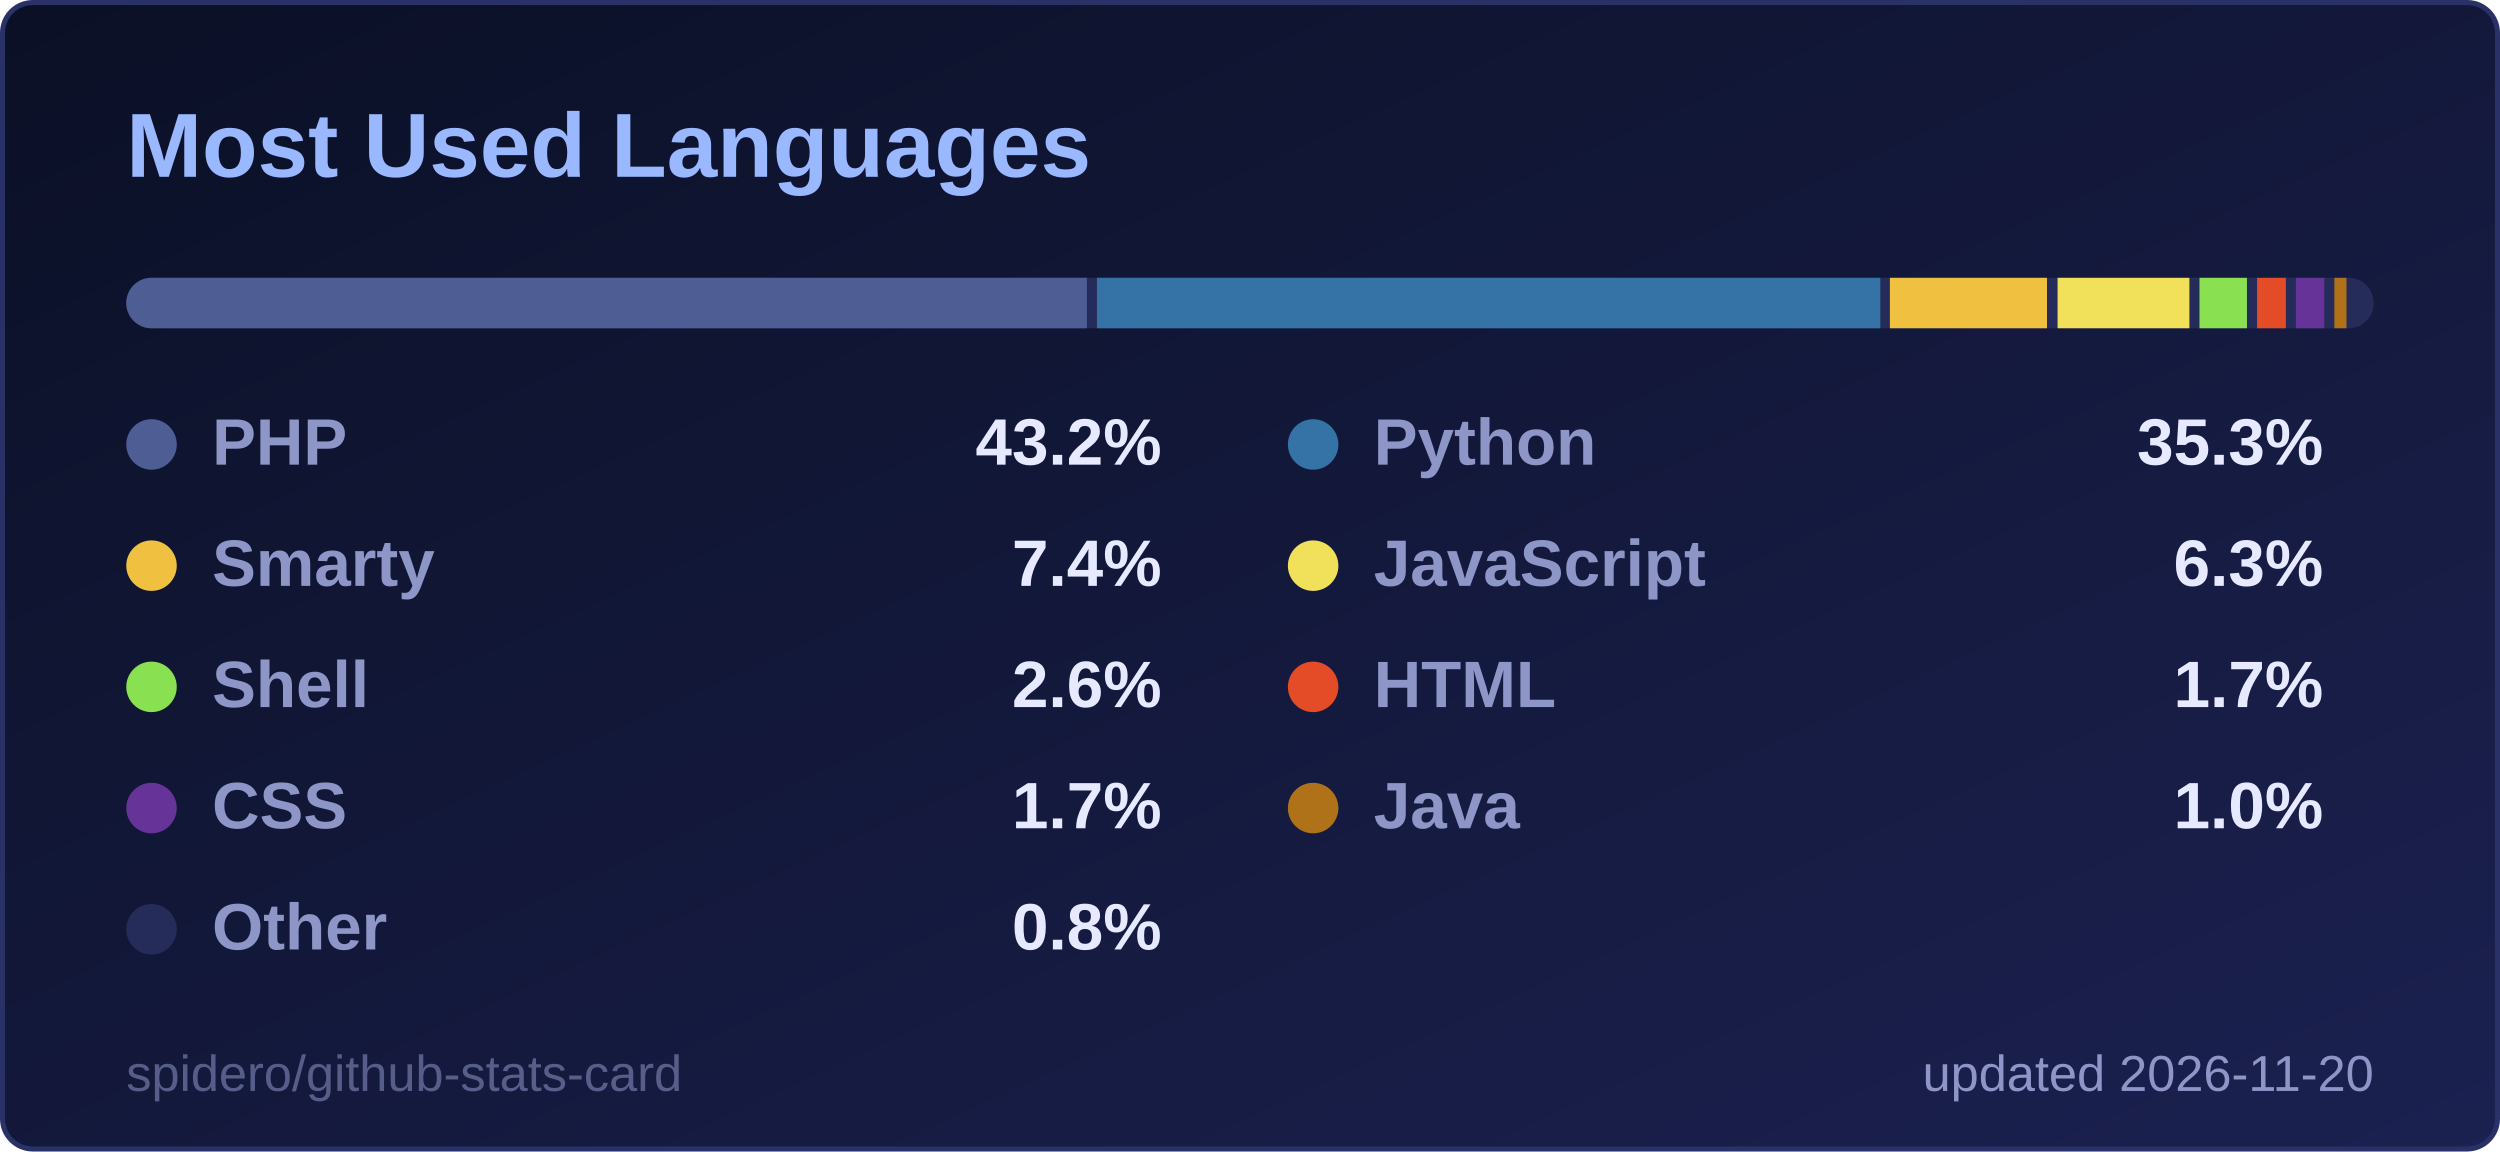
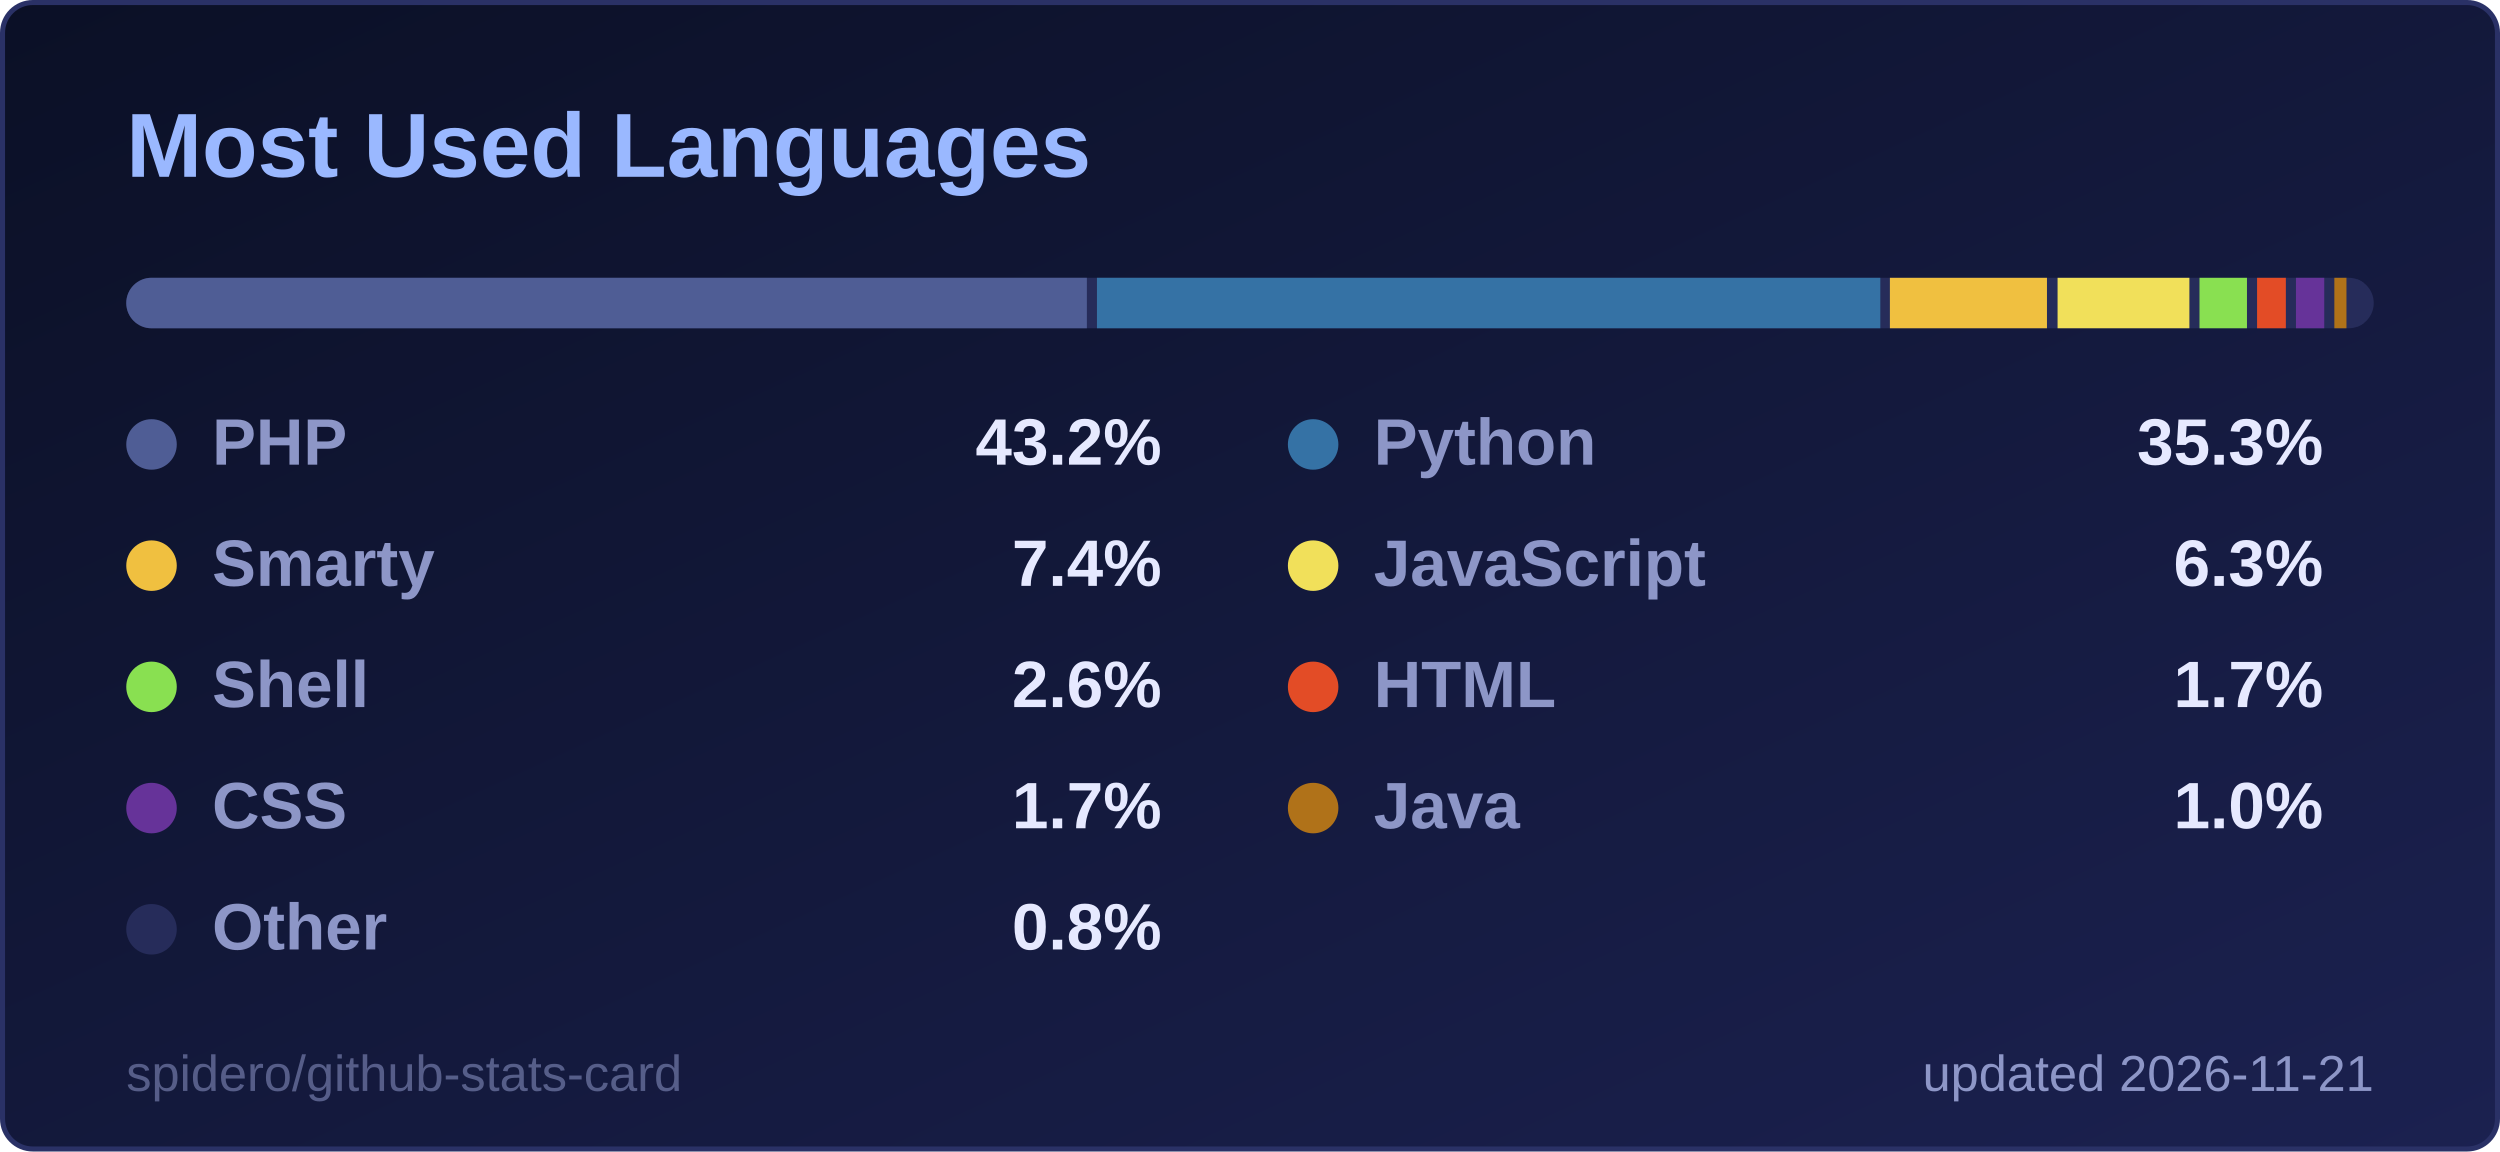
<svg xmlns="http://www.w3.org/2000/svg" width="495" height="228" viewBox="0 0 495 228" role="img" aria-label="Most Used Languages">
  <style>
  .title { font: 600 18px 'Segoe UI', Ubuntu, 'Helvetica Neue', Arial, sans-serif; fill: #9ab8ff; }
  .label { font: 600 13px 'Segoe UI', Ubuntu, 'Helvetica Neue', Arial, sans-serif; fill: #8d96c7; }
  .value { font: 700 13px 'Segoe UI', Ubuntu, 'Helvetica Neue', Arial, sans-serif; fill: #e6e9ff; }
  .big { font: 700 22px 'Segoe UI', Ubuntu, 'Helvetica Neue', Arial, sans-serif; fill: #e6e9ff; }
  .small { font: 400 10px 'Segoe UI', Ubuntu, 'Helvetica Neue', Arial, sans-serif; fill: #8d96c7; }
  .credit { opacity: .55; }
  /* Visible by default; the animation only fades in from 0 (no-animation renderers show the final state) */
  .fade { animation: fade .5s ease-in-out backwards; }
  @keyframes fade { from { opacity: 0; } }
  @media (prefers-reduced-motion: reduce) { * { animation: none !important; } }

</style>
  <defs>
    <linearGradient id="bg" x1="0" y1="0" x2="1" y2="1">
      <stop offset="0" stop-color="#0b1026" />
      <stop offset="1" stop-color="#1b2150" />
    </linearGradient>
  </defs>
  <rect x="0.5" y="0.5" width="494" height="227" rx="6" fill="url(#bg)" stroke="#2a3166" />
  <text x="25" y="35" class="title">Most Used Languages</text>
  <clipPath id="bar2555">
    <rect x="25" y="55" width="445" height="10" rx="5.0" />
  </clipPath>
  <g clip-path="url(#bar2555)">
    <rect x="25" y="55" width="445" height="10" fill="#262c5a" />
    <rect x="25.0" y="55" width="190.2" height="10" fill="#4F5D95" />
    <rect x="217.2" y="55" width="155.1" height="10" fill="#3572A5" />
    <rect x="374.2" y="55" width="31.1" height="10" fill="#f0c040" />
    <rect x="407.4" y="55" width="26.1" height="10" fill="#f1e05a" />
    <rect x="435.5" y="55" width="9.4" height="10" fill="#89e051" />
    <rect x="446.9" y="55" width="5.7" height="10" fill="#e34c26" />
    <rect x="454.6" y="55" width="5.6" height="10" fill="#663399" />
    <rect x="462.2" y="55" width="2.4" height="10" fill="#b07219" />
    <rect x="466.7" y="55" width="1.3" height="10" fill="#262c5a" />
  </g>
  <g class="fade" style="animation-delay:150ms">
    <circle cx="30" cy="88" r="5" fill="#4F5D95" />
    <text x="42" y="92" class="label">PHP</text>
    <text x="230" y="92" text-anchor="end" class="value">43.2%</text>
  </g>
  <g class="fade" style="animation-delay:250ms">
    <circle cx="260" cy="88" r="5" fill="#3572A5" />
    <text x="272" y="92" class="label">Python</text>
    <text x="460" y="92" text-anchor="end" class="value">35.3%</text>
  </g>
  <g class="fade" style="animation-delay:350ms">
    <circle cx="30" cy="112" r="5" fill="#f0c040" />
    <text x="42" y="116" class="label">Smarty</text>
    <text x="230" y="116" text-anchor="end" class="value">7.4%</text>
  </g>
  <g class="fade" style="animation-delay:450ms">
    <circle cx="260" cy="112" r="5" fill="#f1e05a" />
    <text x="272" y="116" class="label">JavaScript</text>
    <text x="460" y="116" text-anchor="end" class="value">6.3%</text>
  </g>
  <g class="fade" style="animation-delay:550ms">
    <circle cx="30" cy="136" r="5" fill="#89e051" />
    <text x="42" y="140" class="label">Shell</text>
    <text x="230" y="140" text-anchor="end" class="value">2.6%</text>
  </g>
  <g class="fade" style="animation-delay:650ms">
    <circle cx="260" cy="136" r="5" fill="#e34c26" />
    <text x="272" y="140" class="label">HTML</text>
    <text x="460" y="140" text-anchor="end" class="value">1.7%</text>
  </g>
  <g class="fade" style="animation-delay:750ms">
    <circle cx="30" cy="160" r="5" fill="#663399" />
    <text x="42" y="164" class="label">CSS</text>
    <text x="230" y="164" text-anchor="end" class="value">1.7%</text>
  </g>
  <g class="fade" style="animation-delay:850ms">
    <circle cx="260" cy="160" r="5" fill="#b07219" />
    <text x="272" y="164" class="label">Java</text>
    <text x="460" y="164" text-anchor="end" class="value">1.0%</text>
  </g>
  <g class="fade" style="animation-delay:950ms">
    <circle cx="30" cy="184" r="5" fill="#262c5a" />
    <text x="42" y="188" class="label">Other</text>
    <text x="230" y="188" text-anchor="end" class="value">0.8%</text>
  </g>
-   <text x="470" y="216" text-anchor="end" class="small">updated 2026-11-20</text>
+   <text x="470" y="216" text-anchor="end" class="small">updated 2026-11-21</text>
  <a href="https://github.com/spidero/github-stats-card" target="_blank">
    <text x="25" y="216" class="small credit">spidero/github-stats-card</text>
  </a>
</svg>
